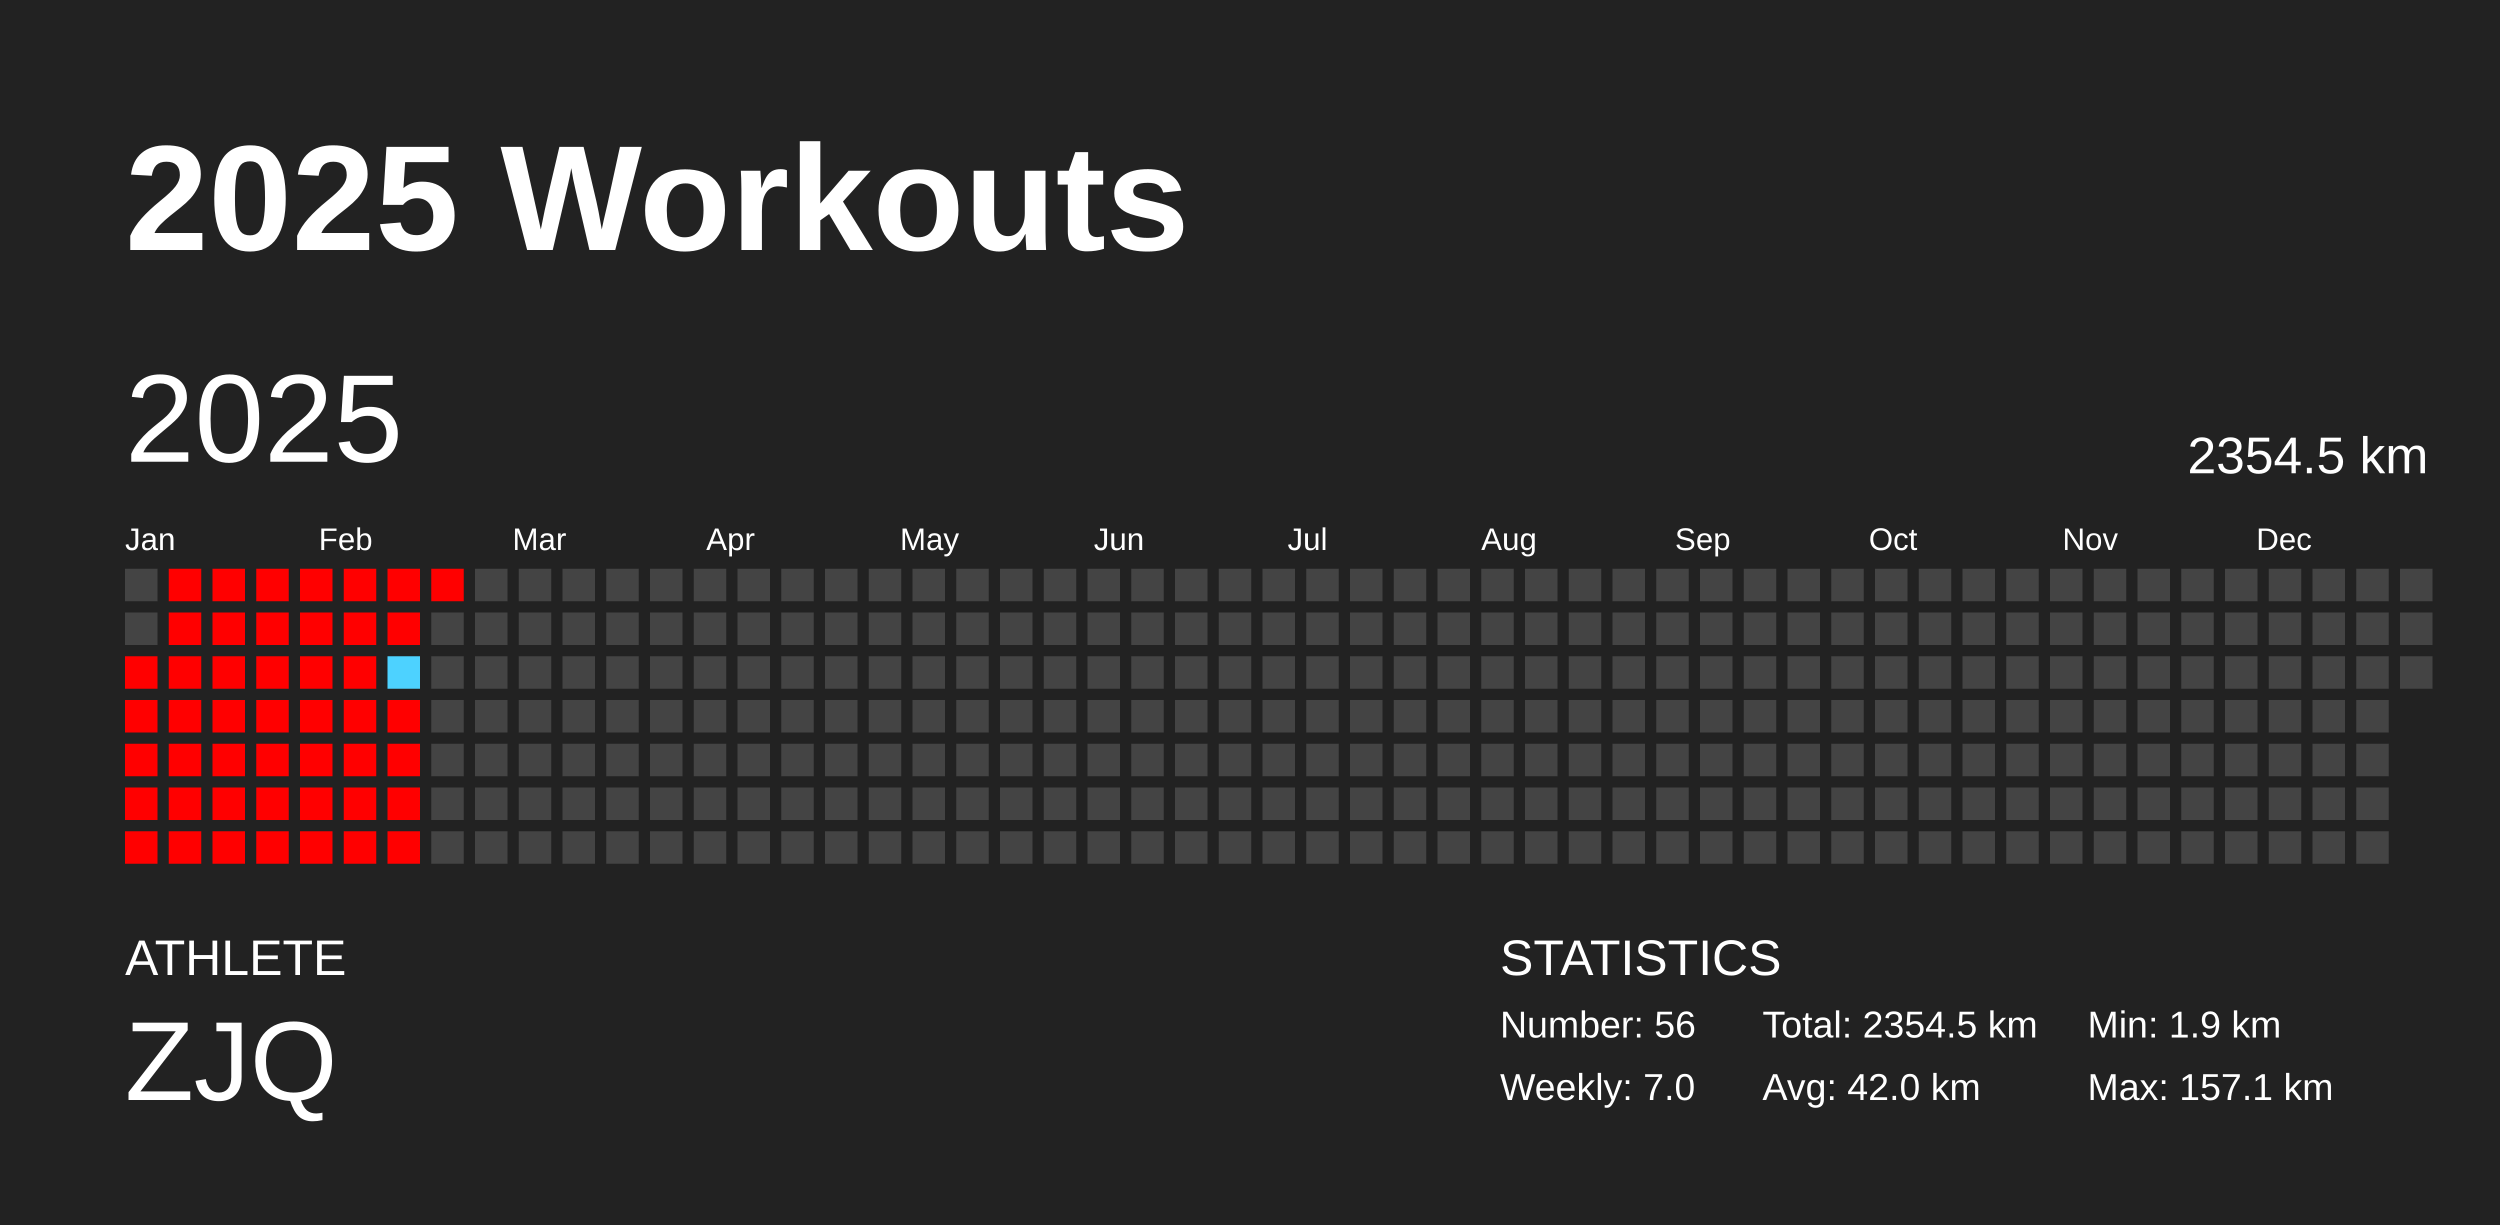
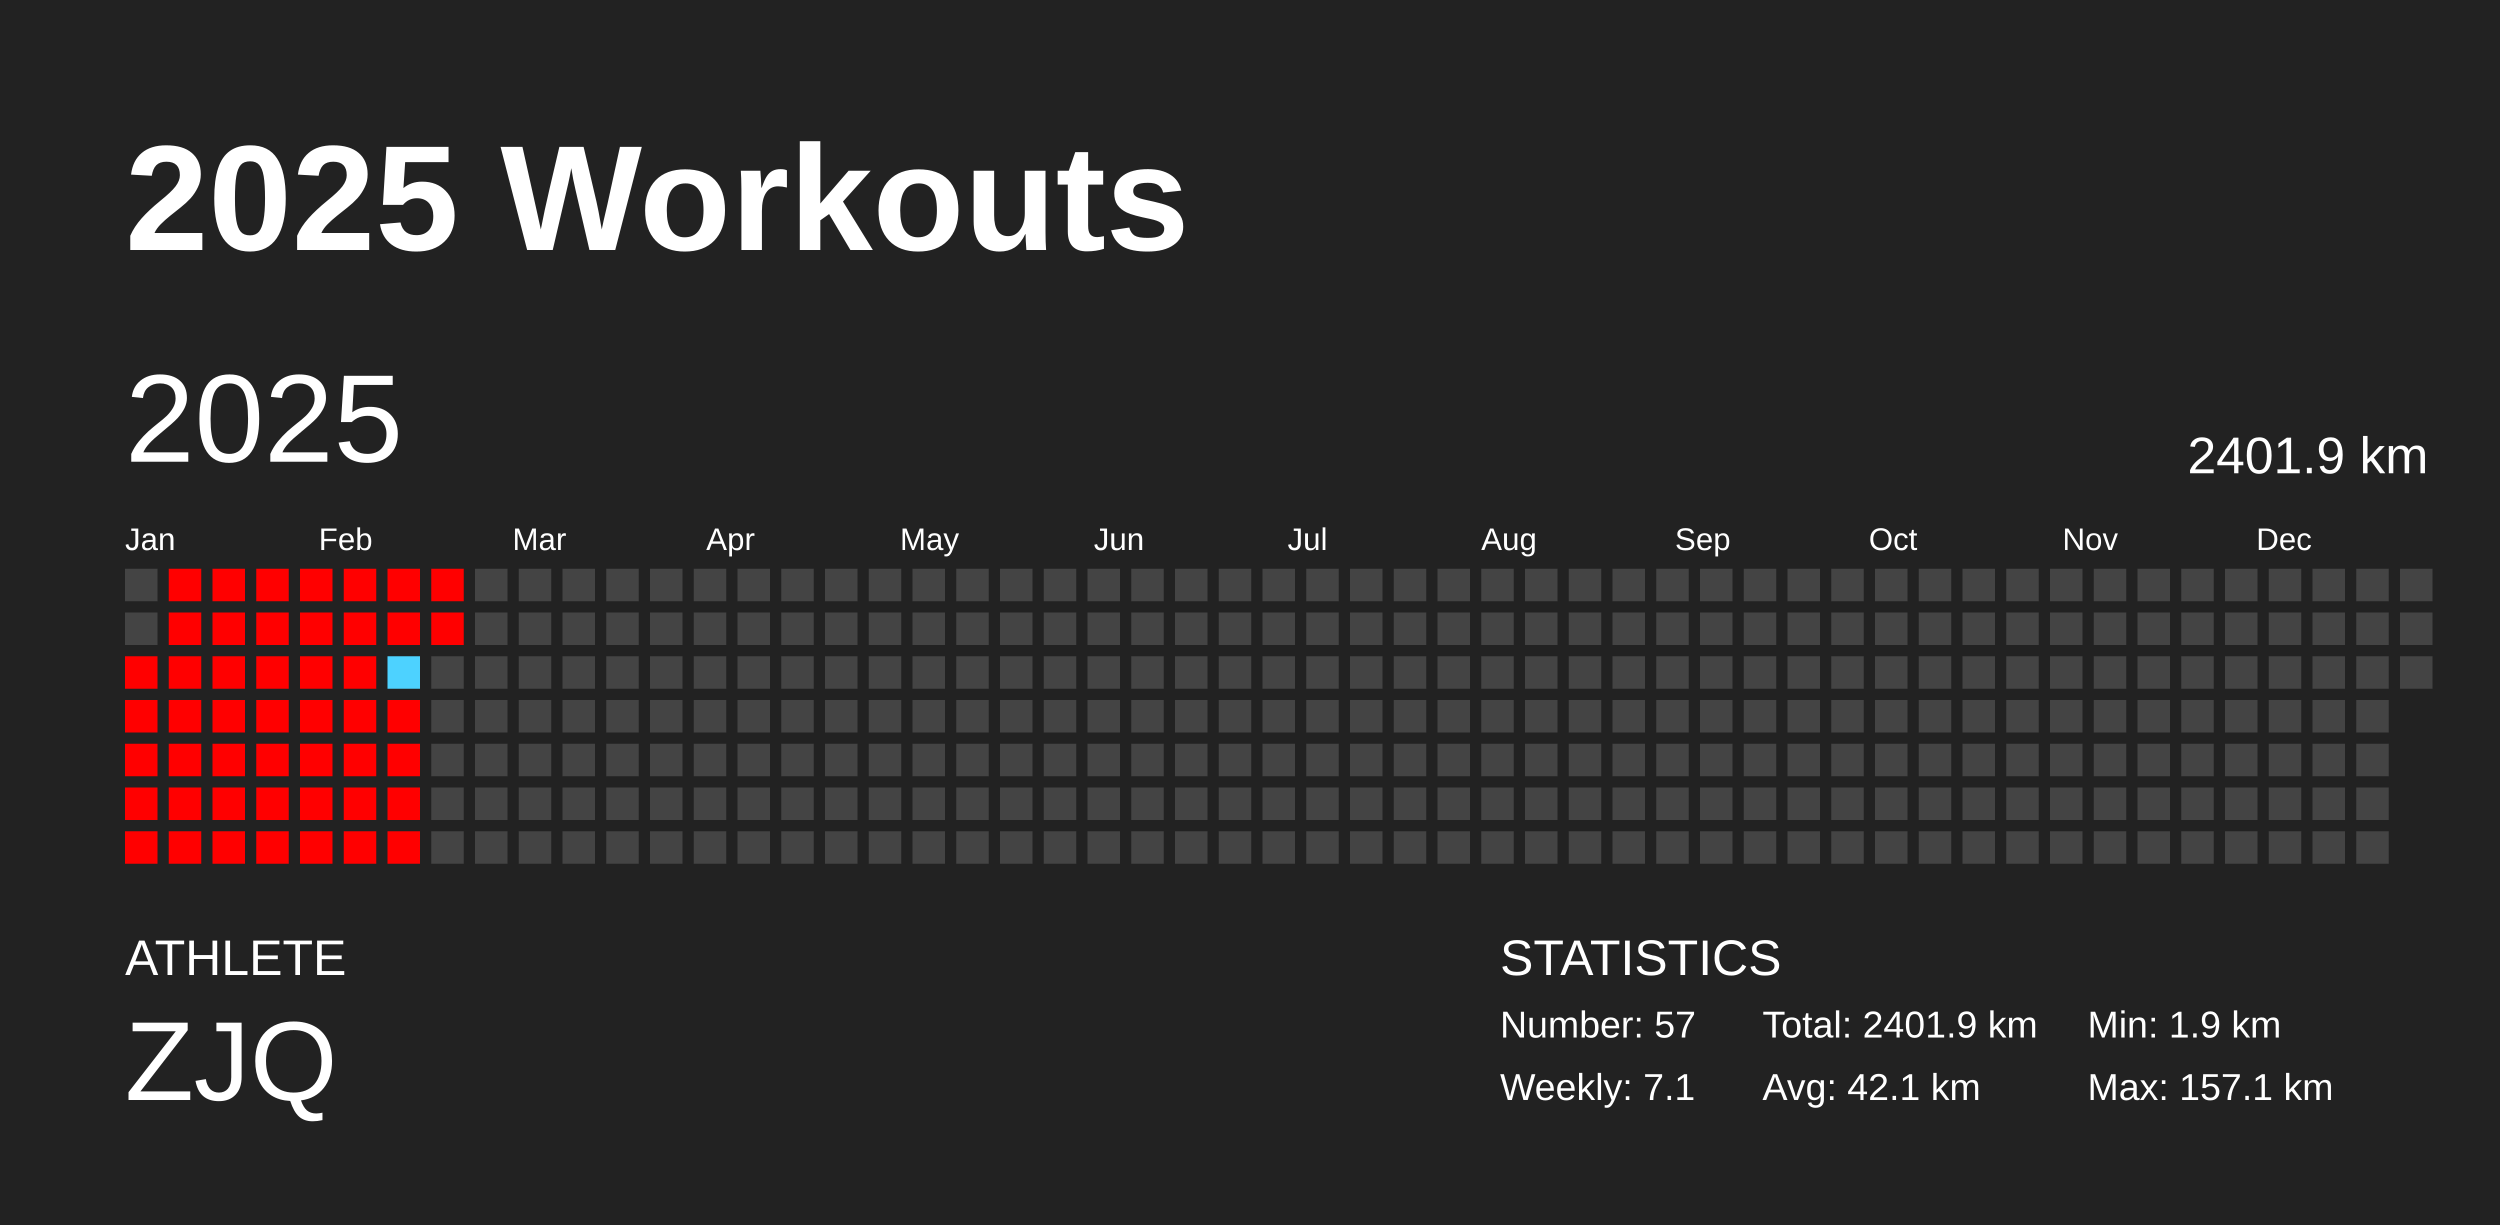
<svg xmlns="http://www.w3.org/2000/svg" baseProfile="full" height="98mm" version="1.1" viewBox="0,0,200,98" width="200mm">
  <defs />
  <rect fill="#222222" height="98" width="200" x="0" y="0" />
  <text fill="#FFFFFF" style="font-size:12px; font-family:Arial; font-weight:bold;" x="10" y="20">2025 Workouts</text>
  <text fill="#FFFFFF" style="font-size:4px; font-family:Arial" x="10" y="78">ATHLETE</text>
  <text fill="#FFFFFF" style="font-size:9px; font-family:Arial" x="10" y="88">ZJQ</text>
  <text fill="#FFFFFF" style="font-size:4px; font-family:Arial" x="120" y="78">STATISTICS</text>
-   <text fill="#FFFFFF" style="font-size:3px; font-family:Arial" x="120" y="83">Number: 56</text>
-   <text fill="#FFFFFF" style="font-size:3px; font-family:Arial" x="120" y="88">Weekly: 7.0</text>
-   <text fill="#FFFFFF" style="font-size:3px; font-family:Arial" x="141" y="83">Total: 2354.5 km</text>
-   <text fill="#FFFFFF" style="font-size:3px; font-family:Arial" x="141" y="88">Avg: 42.0 km</text>
+   <text fill="#FFFFFF" style="font-size:3px; font-family:Arial" x="120" y="83">Number: 57</text>
+   <text fill="#FFFFFF" style="font-size:3px; font-family:Arial" x="120" y="88">Weekly: 7.1</text>
+   <text fill="#FFFFFF" style="font-size:3px; font-family:Arial" x="141" y="83">Total: 2401.9 km</text>
+   <text fill="#FFFFFF" style="font-size:3px; font-family:Arial" x="141" y="88">Avg: 42.1 km</text>
  <text fill="#FFFFFF" style="font-size:3px; font-family:Arial" x="167" y="83">Min: 1.9 km</text>
  <text fill="#FFFFFF" style="font-size:3px; font-family:Arial" x="167" y="88">Max: 157.1 km</text>
  <text dominant-baseline="hanging" fill="#FFFFFF" style="font-size:10.0px; font-family:Arial;" x="10" y="30">2025</text>
-   <text dominant-baseline="hanging" fill="#FFFFFF" style="font-size:4.125px; font-family:Arial;" x="175" y="35">2354.5 km</text>
+   <text dominant-baseline="hanging" fill="#FFFFFF" style="font-size:4.125px; font-family:Arial;" x="175" y="35">2401.9 km</text>
  <text fill="#FFFFFF" style="font-size:2.5px; font-family:Arial" x="10.0" y="44">Jan</text>
  <text fill="#FFFFFF" style="font-size:2.5px; font-family:Arial" x="25.5" y="44">Feb</text>
  <text fill="#FFFFFF" style="font-size:2.5px; font-family:Arial" x="41.0" y="44">Mar</text>
  <text fill="#FFFFFF" style="font-size:2.5px; font-family:Arial" x="56.5" y="44">Apr</text>
  <text fill="#FFFFFF" style="font-size:2.5px; font-family:Arial" x="72.0" y="44">May</text>
  <text fill="#FFFFFF" style="font-size:2.5px; font-family:Arial" x="87.5" y="44">Jun</text>
  <text fill="#FFFFFF" style="font-size:2.5px; font-family:Arial" x="103.0" y="44">Jul</text>
  <text fill="#FFFFFF" style="font-size:2.5px; font-family:Arial" x="118.5" y="44">Aug</text>
  <text fill="#FFFFFF" style="font-size:2.5px; font-family:Arial" x="134.0" y="44">Sep</text>
  <text fill="#FFFFFF" style="font-size:2.5px; font-family:Arial" x="149.5" y="44">Oct</text>
  <text fill="#FFFFFF" style="font-size:2.5px; font-family:Arial" x="165.0" y="44">Nov</text>
  <text fill="#FFFFFF" style="font-size:2.5px; font-family:Arial" x="180.5" y="44">Dec</text>
  <rect fill="#444444" height="2.6" width="2.6" x="10.0" y="45.5" />
  <rect fill="#444444" height="2.6" width="2.6" x="10.0" y="49.0" />
  <rect fill="red" height="2.6" width="2.6" x="10.0" y="52.5" />
  <rect fill="red" height="2.6" width="2.6" x="10.0" y="56.0" />
  <rect fill="red" height="2.6" width="2.6" x="10.0" y="59.5" />
  <rect fill="red" height="2.6" width="2.6" x="10.0" y="63.0" />
  <rect fill="red" height="2.6" width="2.6" x="10.0" y="66.5" />
  <rect fill="red" height="2.6" width="2.6" x="13.5" y="45.5" />
  <rect fill="red" height="2.6" width="2.6" x="13.5" y="49.0" />
  <rect fill="red" height="2.6" width="2.6" x="13.5" y="52.5" />
  <rect fill="red" height="2.6" width="2.6" x="13.5" y="56.0" />
  <rect fill="red" height="2.6" width="2.6" x="13.5" y="59.5" />
  <rect fill="red" height="2.6" width="2.6" x="13.5" y="63.0" />
  <rect fill="red" height="2.6" width="2.6" x="13.5" y="66.5" />
  <rect fill="red" height="2.6" width="2.6" x="17.0" y="45.5" />
  <rect fill="red" height="2.6" width="2.6" x="17.0" y="49.0" />
  <rect fill="red" height="2.6" width="2.6" x="17.0" y="52.5" />
  <rect fill="red" height="2.6" width="2.6" x="17.0" y="56.0" />
  <rect fill="red" height="2.6" width="2.6" x="17.0" y="59.5" />
  <rect fill="red" height="2.6" width="2.6" x="17.0" y="63.0" />
  <rect fill="red" height="2.6" width="2.6" x="17.0" y="66.5" />
  <rect fill="red" height="2.6" width="2.6" x="20.5" y="45.5" />
  <rect fill="red" height="2.6" width="2.6" x="20.5" y="49.0" />
  <rect fill="red" height="2.6" width="2.6" x="20.5" y="52.5" />
  <rect fill="red" height="2.6" width="2.6" x="20.5" y="56.0" />
  <rect fill="red" height="2.6" width="2.6" x="20.5" y="59.5" />
  <rect fill="red" height="2.6" width="2.6" x="20.5" y="63.0" />
  <rect fill="red" height="2.6" width="2.6" x="20.5" y="66.5" />
  <rect fill="red" height="2.6" width="2.6" x="24.0" y="45.5" />
  <rect fill="red" height="2.6" width="2.6" x="24.0" y="49.0" />
  <rect fill="red" height="2.6" width="2.6" x="24.0" y="52.5" />
  <rect fill="red" height="2.6" width="2.6" x="24.0" y="56.0" />
  <rect fill="red" height="2.6" width="2.6" x="24.0" y="59.5" />
  <rect fill="red" height="2.6" width="2.6" x="24.0" y="63.0" />
  <rect fill="red" height="2.6" width="2.6" x="24.0" y="66.5" />
  <rect fill="red" height="2.6" width="2.6" x="27.5" y="45.5" />
  <rect fill="red" height="2.6" width="2.6" x="27.5" y="49.0" />
  <rect fill="red" height="2.6" width="2.6" x="27.5" y="52.5" />
  <rect fill="red" height="2.6" width="2.6" x="27.5" y="56.0" />
  <rect fill="red" height="2.6" width="2.6" x="27.5" y="59.5" />
  <rect fill="red" height="2.6" width="2.6" x="27.5" y="63.0" />
  <rect fill="red" height="2.6" width="2.6" x="27.5" y="66.5" />
  <rect fill="red" height="2.6" width="2.6" x="31.0" y="45.5" />
  <rect fill="red" height="2.6" width="2.6" x="31.0" y="49.0" />
  <rect fill="#4dd2ff" height="2.6" width="2.6" x="31.0" y="52.5" />
  <rect fill="red" height="2.6" width="2.6" x="31.0" y="56.0" />
  <rect fill="red" height="2.6" width="2.6" x="31.0" y="59.5" />
  <rect fill="red" height="2.6" width="2.6" x="31.0" y="63.0" />
  <rect fill="red" height="2.6" width="2.6" x="31.0" y="66.5" />
  <rect fill="red" height="2.6" width="2.6" x="34.5" y="45.5" />
-   <rect fill="#444444" height="2.6" width="2.6" x="34.5" y="49.0" />
+   <rect fill="red" height="2.6" width="2.6" x="34.5" y="49.0" />
  <rect fill="#444444" height="2.6" width="2.6" x="34.5" y="52.5" />
  <rect fill="#444444" height="2.6" width="2.6" x="34.5" y="56.0" />
  <rect fill="#444444" height="2.6" width="2.6" x="34.5" y="59.5" />
  <rect fill="#444444" height="2.6" width="2.6" x="34.5" y="63.0" />
  <rect fill="#444444" height="2.6" width="2.6" x="34.5" y="66.5" />
  <rect fill="#444444" height="2.6" width="2.6" x="38.0" y="45.5" />
  <rect fill="#444444" height="2.6" width="2.6" x="38.0" y="49.0" />
  <rect fill="#444444" height="2.6" width="2.6" x="38.0" y="52.5" />
  <rect fill="#444444" height="2.6" width="2.6" x="38.0" y="56.0" />
  <rect fill="#444444" height="2.6" width="2.6" x="38.0" y="59.5" />
  <rect fill="#444444" height="2.6" width="2.6" x="38.0" y="63.0" />
  <rect fill="#444444" height="2.6" width="2.6" x="38.0" y="66.5" />
  <rect fill="#444444" height="2.6" width="2.6" x="41.5" y="45.5" />
  <rect fill="#444444" height="2.6" width="2.6" x="41.5" y="49.0" />
  <rect fill="#444444" height="2.6" width="2.6" x="41.5" y="52.5" />
  <rect fill="#444444" height="2.6" width="2.6" x="41.5" y="56.0" />
  <rect fill="#444444" height="2.6" width="2.6" x="41.5" y="59.5" />
  <rect fill="#444444" height="2.6" width="2.6" x="41.5" y="63.0" />
  <rect fill="#444444" height="2.6" width="2.6" x="41.5" y="66.5" />
  <rect fill="#444444" height="2.6" width="2.6" x="45.0" y="45.5" />
  <rect fill="#444444" height="2.6" width="2.6" x="45.0" y="49.0" />
  <rect fill="#444444" height="2.6" width="2.6" x="45.0" y="52.5" />
  <rect fill="#444444" height="2.6" width="2.6" x="45.0" y="56.0" />
  <rect fill="#444444" height="2.6" width="2.6" x="45.0" y="59.5" />
  <rect fill="#444444" height="2.6" width="2.6" x="45.0" y="63.0" />
  <rect fill="#444444" height="2.6" width="2.6" x="45.0" y="66.5" />
  <rect fill="#444444" height="2.6" width="2.6" x="48.5" y="45.5" />
  <rect fill="#444444" height="2.6" width="2.6" x="48.5" y="49.0" />
  <rect fill="#444444" height="2.6" width="2.6" x="48.5" y="52.5" />
  <rect fill="#444444" height="2.6" width="2.6" x="48.5" y="56.0" />
  <rect fill="#444444" height="2.6" width="2.6" x="48.5" y="59.5" />
  <rect fill="#444444" height="2.6" width="2.6" x="48.5" y="63.0" />
  <rect fill="#444444" height="2.6" width="2.6" x="48.5" y="66.5" />
  <rect fill="#444444" height="2.6" width="2.6" x="52.0" y="45.5" />
  <rect fill="#444444" height="2.6" width="2.6" x="52.0" y="49.0" />
  <rect fill="#444444" height="2.6" width="2.6" x="52.0" y="52.5" />
  <rect fill="#444444" height="2.6" width="2.6" x="52.0" y="56.0" />
  <rect fill="#444444" height="2.6" width="2.6" x="52.0" y="59.5" />
  <rect fill="#444444" height="2.6" width="2.6" x="52.0" y="63.0" />
  <rect fill="#444444" height="2.6" width="2.6" x="52.0" y="66.5" />
  <rect fill="#444444" height="2.6" width="2.6" x="55.5" y="45.5" />
  <rect fill="#444444" height="2.6" width="2.6" x="55.5" y="49.0" />
  <rect fill="#444444" height="2.6" width="2.6" x="55.5" y="52.5" />
  <rect fill="#444444" height="2.6" width="2.6" x="55.5" y="56.0" />
  <rect fill="#444444" height="2.6" width="2.6" x="55.5" y="59.5" />
  <rect fill="#444444" height="2.6" width="2.6" x="55.5" y="63.0" />
  <rect fill="#444444" height="2.6" width="2.6" x="55.5" y="66.5" />
  <rect fill="#444444" height="2.6" width="2.6" x="59.0" y="45.5" />
  <rect fill="#444444" height="2.6" width="2.6" x="59.0" y="49.0" />
  <rect fill="#444444" height="2.6" width="2.6" x="59.0" y="52.5" />
  <rect fill="#444444" height="2.6" width="2.6" x="59.0" y="56.0" />
  <rect fill="#444444" height="2.6" width="2.6" x="59.0" y="59.5" />
  <rect fill="#444444" height="2.6" width="2.6" x="59.0" y="63.0" />
  <rect fill="#444444" height="2.6" width="2.6" x="59.0" y="66.5" />
  <rect fill="#444444" height="2.6" width="2.6" x="62.5" y="45.5" />
  <rect fill="#444444" height="2.6" width="2.6" x="62.5" y="49.0" />
  <rect fill="#444444" height="2.6" width="2.6" x="62.5" y="52.5" />
  <rect fill="#444444" height="2.6" width="2.6" x="62.5" y="56.0" />
  <rect fill="#444444" height="2.6" width="2.6" x="62.5" y="59.5" />
  <rect fill="#444444" height="2.6" width="2.6" x="62.5" y="63.0" />
  <rect fill="#444444" height="2.6" width="2.6" x="62.5" y="66.5" />
  <rect fill="#444444" height="2.6" width="2.6" x="66.0" y="45.5" />
  <rect fill="#444444" height="2.6" width="2.6" x="66.0" y="49.0" />
  <rect fill="#444444" height="2.6" width="2.6" x="66.0" y="52.5" />
  <rect fill="#444444" height="2.6" width="2.6" x="66.0" y="56.0" />
  <rect fill="#444444" height="2.6" width="2.6" x="66.0" y="59.5" />
  <rect fill="#444444" height="2.6" width="2.6" x="66.0" y="63.0" />
  <rect fill="#444444" height="2.6" width="2.6" x="66.0" y="66.5" />
  <rect fill="#444444" height="2.6" width="2.6" x="69.5" y="45.5" />
  <rect fill="#444444" height="2.6" width="2.6" x="69.5" y="49.0" />
  <rect fill="#444444" height="2.6" width="2.6" x="69.5" y="52.5" />
  <rect fill="#444444" height="2.6" width="2.6" x="69.5" y="56.0" />
  <rect fill="#444444" height="2.6" width="2.6" x="69.5" y="59.5" />
  <rect fill="#444444" height="2.6" width="2.6" x="69.5" y="63.0" />
  <rect fill="#444444" height="2.6" width="2.6" x="69.5" y="66.5" />
  <rect fill="#444444" height="2.6" width="2.6" x="73.0" y="45.5" />
  <rect fill="#444444" height="2.6" width="2.6" x="73.0" y="49.0" />
  <rect fill="#444444" height="2.6" width="2.6" x="73.0" y="52.5" />
  <rect fill="#444444" height="2.6" width="2.6" x="73.0" y="56.0" />
  <rect fill="#444444" height="2.6" width="2.6" x="73.0" y="59.5" />
  <rect fill="#444444" height="2.6" width="2.6" x="73.0" y="63.0" />
  <rect fill="#444444" height="2.6" width="2.6" x="73.0" y="66.5" />
  <rect fill="#444444" height="2.6" width="2.6" x="76.5" y="45.5" />
  <rect fill="#444444" height="2.6" width="2.6" x="76.5" y="49.0" />
  <rect fill="#444444" height="2.6" width="2.6" x="76.5" y="52.5" />
  <rect fill="#444444" height="2.6" width="2.6" x="76.5" y="56.0" />
  <rect fill="#444444" height="2.6" width="2.6" x="76.5" y="59.5" />
  <rect fill="#444444" height="2.6" width="2.6" x="76.5" y="63.0" />
  <rect fill="#444444" height="2.6" width="2.6" x="76.5" y="66.5" />
  <rect fill="#444444" height="2.6" width="2.6" x="80.0" y="45.5" />
  <rect fill="#444444" height="2.6" width="2.6" x="80.0" y="49.0" />
  <rect fill="#444444" height="2.6" width="2.6" x="80.0" y="52.5" />
  <rect fill="#444444" height="2.6" width="2.6" x="80.0" y="56.0" />
  <rect fill="#444444" height="2.6" width="2.6" x="80.0" y="59.5" />
  <rect fill="#444444" height="2.6" width="2.6" x="80.0" y="63.0" />
  <rect fill="#444444" height="2.6" width="2.6" x="80.0" y="66.5" />
  <rect fill="#444444" height="2.6" width="2.6" x="83.5" y="45.5" />
  <rect fill="#444444" height="2.6" width="2.6" x="83.5" y="49.0" />
  <rect fill="#444444" height="2.6" width="2.6" x="83.5" y="52.5" />
  <rect fill="#444444" height="2.6" width="2.6" x="83.5" y="56.0" />
  <rect fill="#444444" height="2.6" width="2.6" x="83.5" y="59.5" />
  <rect fill="#444444" height="2.6" width="2.6" x="83.5" y="63.0" />
  <rect fill="#444444" height="2.6" width="2.6" x="83.5" y="66.5" />
  <rect fill="#444444" height="2.6" width="2.6" x="87.0" y="45.5" />
  <rect fill="#444444" height="2.6" width="2.6" x="87.0" y="49.0" />
  <rect fill="#444444" height="2.6" width="2.6" x="87.0" y="52.5" />
  <rect fill="#444444" height="2.6" width="2.6" x="87.0" y="56.0" />
  <rect fill="#444444" height="2.6" width="2.6" x="87.0" y="59.5" />
  <rect fill="#444444" height="2.6" width="2.6" x="87.0" y="63.0" />
  <rect fill="#444444" height="2.6" width="2.6" x="87.0" y="66.5" />
  <rect fill="#444444" height="2.6" width="2.6" x="90.5" y="45.5" />
  <rect fill="#444444" height="2.6" width="2.6" x="90.5" y="49.0" />
  <rect fill="#444444" height="2.6" width="2.6" x="90.5" y="52.5" />
  <rect fill="#444444" height="2.6" width="2.6" x="90.5" y="56.0" />
  <rect fill="#444444" height="2.6" width="2.6" x="90.5" y="59.5" />
  <rect fill="#444444" height="2.6" width="2.6" x="90.5" y="63.0" />
  <rect fill="#444444" height="2.6" width="2.6" x="90.5" y="66.5" />
  <rect fill="#444444" height="2.6" width="2.6" x="94.0" y="45.5" />
  <rect fill="#444444" height="2.6" width="2.6" x="94.0" y="49.0" />
  <rect fill="#444444" height="2.6" width="2.6" x="94.0" y="52.5" />
  <rect fill="#444444" height="2.6" width="2.6" x="94.0" y="56.0" />
  <rect fill="#444444" height="2.6" width="2.6" x="94.0" y="59.5" />
  <rect fill="#444444" height="2.6" width="2.6" x="94.0" y="63.0" />
  <rect fill="#444444" height="2.6" width="2.6" x="94.0" y="66.5" />
  <rect fill="#444444" height="2.6" width="2.6" x="97.5" y="45.5" />
  <rect fill="#444444" height="2.6" width="2.6" x="97.5" y="49.0" />
  <rect fill="#444444" height="2.6" width="2.6" x="97.5" y="52.5" />
  <rect fill="#444444" height="2.6" width="2.6" x="97.5" y="56.0" />
  <rect fill="#444444" height="2.6" width="2.6" x="97.5" y="59.5" />
  <rect fill="#444444" height="2.6" width="2.6" x="97.5" y="63.0" />
  <rect fill="#444444" height="2.6" width="2.6" x="97.5" y="66.5" />
  <rect fill="#444444" height="2.6" width="2.6" x="101.0" y="45.5" />
  <rect fill="#444444" height="2.6" width="2.6" x="101.0" y="49.0" />
  <rect fill="#444444" height="2.6" width="2.6" x="101.0" y="52.5" />
  <rect fill="#444444" height="2.6" width="2.6" x="101.0" y="56.0" />
  <rect fill="#444444" height="2.6" width="2.6" x="101.0" y="59.5" />
  <rect fill="#444444" height="2.6" width="2.6" x="101.0" y="63.0" />
  <rect fill="#444444" height="2.6" width="2.6" x="101.0" y="66.5" />
  <rect fill="#444444" height="2.6" width="2.6" x="104.5" y="45.5" />
  <rect fill="#444444" height="2.6" width="2.6" x="104.5" y="49.0" />
  <rect fill="#444444" height="2.6" width="2.6" x="104.5" y="52.5" />
  <rect fill="#444444" height="2.6" width="2.6" x="104.5" y="56.0" />
  <rect fill="#444444" height="2.6" width="2.6" x="104.5" y="59.5" />
  <rect fill="#444444" height="2.6" width="2.6" x="104.5" y="63.0" />
  <rect fill="#444444" height="2.6" width="2.6" x="104.5" y="66.5" />
  <rect fill="#444444" height="2.6" width="2.6" x="108.0" y="45.5" />
  <rect fill="#444444" height="2.6" width="2.6" x="108.0" y="49.0" />
  <rect fill="#444444" height="2.6" width="2.6" x="108.0" y="52.5" />
  <rect fill="#444444" height="2.6" width="2.6" x="108.0" y="56.0" />
  <rect fill="#444444" height="2.6" width="2.6" x="108.0" y="59.5" />
  <rect fill="#444444" height="2.6" width="2.6" x="108.0" y="63.0" />
  <rect fill="#444444" height="2.6" width="2.6" x="108.0" y="66.5" />
  <rect fill="#444444" height="2.6" width="2.6" x="111.5" y="45.5" />
  <rect fill="#444444" height="2.6" width="2.6" x="111.5" y="49.0" />
  <rect fill="#444444" height="2.6" width="2.6" x="111.5" y="52.5" />
  <rect fill="#444444" height="2.6" width="2.6" x="111.5" y="56.0" />
  <rect fill="#444444" height="2.6" width="2.6" x="111.5" y="59.5" />
  <rect fill="#444444" height="2.6" width="2.6" x="111.5" y="63.0" />
  <rect fill="#444444" height="2.6" width="2.6" x="111.5" y="66.5" />
  <rect fill="#444444" height="2.6" width="2.6" x="115.0" y="45.5" />
  <rect fill="#444444" height="2.6" width="2.6" x="115.0" y="49.0" />
  <rect fill="#444444" height="2.6" width="2.6" x="115.0" y="52.5" />
  <rect fill="#444444" height="2.6" width="2.6" x="115.0" y="56.0" />
  <rect fill="#444444" height="2.6" width="2.6" x="115.0" y="59.5" />
  <rect fill="#444444" height="2.6" width="2.6" x="115.0" y="63.0" />
  <rect fill="#444444" height="2.6" width="2.6" x="115.0" y="66.5" />
  <rect fill="#444444" height="2.6" width="2.6" x="118.5" y="45.5" />
  <rect fill="#444444" height="2.6" width="2.6" x="118.5" y="49.0" />
  <rect fill="#444444" height="2.6" width="2.6" x="118.5" y="52.5" />
  <rect fill="#444444" height="2.6" width="2.6" x="118.5" y="56.0" />
  <rect fill="#444444" height="2.6" width="2.6" x="118.5" y="59.5" />
  <rect fill="#444444" height="2.6" width="2.6" x="118.5" y="63.0" />
  <rect fill="#444444" height="2.6" width="2.6" x="118.5" y="66.5" />
  <rect fill="#444444" height="2.6" width="2.6" x="122.0" y="45.5" />
  <rect fill="#444444" height="2.6" width="2.6" x="122.0" y="49.0" />
  <rect fill="#444444" height="2.6" width="2.6" x="122.0" y="52.5" />
  <rect fill="#444444" height="2.6" width="2.6" x="122.0" y="56.0" />
  <rect fill="#444444" height="2.6" width="2.6" x="122.0" y="59.5" />
  <rect fill="#444444" height="2.6" width="2.6" x="122.0" y="63.0" />
  <rect fill="#444444" height="2.6" width="2.6" x="122.0" y="66.5" />
  <rect fill="#444444" height="2.6" width="2.6" x="125.5" y="45.5" />
  <rect fill="#444444" height="2.6" width="2.6" x="125.5" y="49.0" />
  <rect fill="#444444" height="2.6" width="2.6" x="125.5" y="52.5" />
  <rect fill="#444444" height="2.6" width="2.6" x="125.5" y="56.0" />
  <rect fill="#444444" height="2.6" width="2.6" x="125.5" y="59.5" />
  <rect fill="#444444" height="2.6" width="2.6" x="125.5" y="63.0" />
  <rect fill="#444444" height="2.6" width="2.6" x="125.5" y="66.5" />
  <rect fill="#444444" height="2.6" width="2.6" x="129.0" y="45.5" />
  <rect fill="#444444" height="2.6" width="2.6" x="129.0" y="49.0" />
  <rect fill="#444444" height="2.6" width="2.6" x="129.0" y="52.5" />
  <rect fill="#444444" height="2.6" width="2.6" x="129.0" y="56.0" />
  <rect fill="#444444" height="2.6" width="2.6" x="129.0" y="59.5" />
  <rect fill="#444444" height="2.6" width="2.6" x="129.0" y="63.0" />
  <rect fill="#444444" height="2.6" width="2.6" x="129.0" y="66.5" />
  <rect fill="#444444" height="2.6" width="2.6" x="132.5" y="45.5" />
  <rect fill="#444444" height="2.6" width="2.6" x="132.5" y="49.0" />
  <rect fill="#444444" height="2.6" width="2.6" x="132.5" y="52.5" />
  <rect fill="#444444" height="2.6" width="2.6" x="132.5" y="56.0" />
  <rect fill="#444444" height="2.6" width="2.6" x="132.5" y="59.5" />
  <rect fill="#444444" height="2.6" width="2.6" x="132.5" y="63.0" />
  <rect fill="#444444" height="2.6" width="2.6" x="132.5" y="66.5" />
  <rect fill="#444444" height="2.6" width="2.6" x="136.0" y="45.5" />
  <rect fill="#444444" height="2.6" width="2.6" x="136.0" y="49.0" />
  <rect fill="#444444" height="2.6" width="2.6" x="136.0" y="52.5" />
  <rect fill="#444444" height="2.6" width="2.6" x="136.0" y="56.0" />
  <rect fill="#444444" height="2.6" width="2.6" x="136.0" y="59.5" />
  <rect fill="#444444" height="2.6" width="2.6" x="136.0" y="63.0" />
  <rect fill="#444444" height="2.6" width="2.6" x="136.0" y="66.5" />
  <rect fill="#444444" height="2.6" width="2.6" x="139.5" y="45.5" />
  <rect fill="#444444" height="2.6" width="2.6" x="139.5" y="49.0" />
  <rect fill="#444444" height="2.6" width="2.6" x="139.5" y="52.5" />
  <rect fill="#444444" height="2.6" width="2.6" x="139.5" y="56.0" />
  <rect fill="#444444" height="2.6" width="2.6" x="139.5" y="59.5" />
  <rect fill="#444444" height="2.6" width="2.6" x="139.5" y="63.0" />
  <rect fill="#444444" height="2.6" width="2.6" x="139.5" y="66.5" />
  <rect fill="#444444" height="2.6" width="2.6" x="143.0" y="45.5" />
  <rect fill="#444444" height="2.6" width="2.6" x="143.0" y="49.0" />
  <rect fill="#444444" height="2.6" width="2.6" x="143.0" y="52.5" />
  <rect fill="#444444" height="2.6" width="2.6" x="143.0" y="56.0" />
  <rect fill="#444444" height="2.6" width="2.6" x="143.0" y="59.5" />
  <rect fill="#444444" height="2.6" width="2.6" x="143.0" y="63.0" />
  <rect fill="#444444" height="2.6" width="2.6" x="143.0" y="66.5" />
  <rect fill="#444444" height="2.6" width="2.6" x="146.5" y="45.5" />
  <rect fill="#444444" height="2.6" width="2.6" x="146.5" y="49.0" />
  <rect fill="#444444" height="2.6" width="2.6" x="146.5" y="52.5" />
  <rect fill="#444444" height="2.6" width="2.6" x="146.5" y="56.0" />
  <rect fill="#444444" height="2.6" width="2.6" x="146.5" y="59.5" />
  <rect fill="#444444" height="2.6" width="2.6" x="146.5" y="63.0" />
  <rect fill="#444444" height="2.6" width="2.6" x="146.5" y="66.5" />
  <rect fill="#444444" height="2.6" width="2.6" x="150.0" y="45.5" />
  <rect fill="#444444" height="2.6" width="2.6" x="150.0" y="49.0" />
  <rect fill="#444444" height="2.6" width="2.6" x="150.0" y="52.5" />
  <rect fill="#444444" height="2.6" width="2.6" x="150.0" y="56.0" />
  <rect fill="#444444" height="2.6" width="2.6" x="150.0" y="59.5" />
  <rect fill="#444444" height="2.6" width="2.6" x="150.0" y="63.0" />
  <rect fill="#444444" height="2.6" width="2.6" x="150.0" y="66.5" />
  <rect fill="#444444" height="2.6" width="2.6" x="153.5" y="45.5" />
  <rect fill="#444444" height="2.6" width="2.6" x="153.5" y="49.0" />
  <rect fill="#444444" height="2.6" width="2.6" x="153.5" y="52.5" />
  <rect fill="#444444" height="2.6" width="2.6" x="153.5" y="56.0" />
  <rect fill="#444444" height="2.6" width="2.6" x="153.5" y="59.5" />
  <rect fill="#444444" height="2.6" width="2.6" x="153.5" y="63.0" />
  <rect fill="#444444" height="2.6" width="2.6" x="153.5" y="66.5" />
  <rect fill="#444444" height="2.6" width="2.6" x="157.0" y="45.5" />
  <rect fill="#444444" height="2.6" width="2.6" x="157.0" y="49.0" />
  <rect fill="#444444" height="2.6" width="2.6" x="157.0" y="52.5" />
  <rect fill="#444444" height="2.6" width="2.6" x="157.0" y="56.0" />
  <rect fill="#444444" height="2.6" width="2.6" x="157.0" y="59.5" />
  <rect fill="#444444" height="2.6" width="2.6" x="157.0" y="63.0" />
  <rect fill="#444444" height="2.6" width="2.6" x="157.0" y="66.5" />
  <rect fill="#444444" height="2.6" width="2.6" x="160.5" y="45.5" />
  <rect fill="#444444" height="2.6" width="2.6" x="160.5" y="49.0" />
  <rect fill="#444444" height="2.6" width="2.6" x="160.5" y="52.5" />
  <rect fill="#444444" height="2.6" width="2.6" x="160.5" y="56.0" />
  <rect fill="#444444" height="2.6" width="2.6" x="160.5" y="59.5" />
  <rect fill="#444444" height="2.6" width="2.6" x="160.5" y="63.0" />
  <rect fill="#444444" height="2.6" width="2.6" x="160.5" y="66.5" />
  <rect fill="#444444" height="2.6" width="2.6" x="164.0" y="45.5" />
  <rect fill="#444444" height="2.6" width="2.6" x="164.0" y="49.0" />
  <rect fill="#444444" height="2.6" width="2.6" x="164.0" y="52.5" />
  <rect fill="#444444" height="2.6" width="2.6" x="164.0" y="56.0" />
  <rect fill="#444444" height="2.6" width="2.6" x="164.0" y="59.5" />
  <rect fill="#444444" height="2.6" width="2.6" x="164.0" y="63.0" />
  <rect fill="#444444" height="2.6" width="2.6" x="164.0" y="66.5" />
  <rect fill="#444444" height="2.6" width="2.6" x="167.5" y="45.5" />
  <rect fill="#444444" height="2.6" width="2.6" x="167.5" y="49.0" />
  <rect fill="#444444" height="2.6" width="2.6" x="167.5" y="52.5" />
  <rect fill="#444444" height="2.6" width="2.6" x="167.5" y="56.0" />
  <rect fill="#444444" height="2.6" width="2.6" x="167.5" y="59.5" />
  <rect fill="#444444" height="2.6" width="2.6" x="167.5" y="63.0" />
  <rect fill="#444444" height="2.6" width="2.6" x="167.5" y="66.5" />
  <rect fill="#444444" height="2.6" width="2.6" x="171.0" y="45.5" />
  <rect fill="#444444" height="2.6" width="2.6" x="171.0" y="49.0" />
  <rect fill="#444444" height="2.6" width="2.6" x="171.0" y="52.5" />
  <rect fill="#444444" height="2.6" width="2.6" x="171.0" y="56.0" />
  <rect fill="#444444" height="2.6" width="2.6" x="171.0" y="59.5" />
  <rect fill="#444444" height="2.6" width="2.6" x="171.0" y="63.0" />
  <rect fill="#444444" height="2.6" width="2.6" x="171.0" y="66.5" />
  <rect fill="#444444" height="2.6" width="2.6" x="174.5" y="45.5" />
  <rect fill="#444444" height="2.6" width="2.6" x="174.5" y="49.0" />
  <rect fill="#444444" height="2.6" width="2.6" x="174.5" y="52.5" />
  <rect fill="#444444" height="2.6" width="2.6" x="174.5" y="56.0" />
  <rect fill="#444444" height="2.6" width="2.6" x="174.5" y="59.5" />
  <rect fill="#444444" height="2.6" width="2.6" x="174.5" y="63.0" />
  <rect fill="#444444" height="2.6" width="2.6" x="174.5" y="66.5" />
  <rect fill="#444444" height="2.6" width="2.6" x="178.0" y="45.5" />
  <rect fill="#444444" height="2.6" width="2.6" x="178.0" y="49.0" />
  <rect fill="#444444" height="2.6" width="2.6" x="178.0" y="52.5" />
  <rect fill="#444444" height="2.6" width="2.6" x="178.0" y="56.0" />
  <rect fill="#444444" height="2.6" width="2.6" x="178.0" y="59.5" />
  <rect fill="#444444" height="2.6" width="2.6" x="178.0" y="63.0" />
  <rect fill="#444444" height="2.6" width="2.6" x="178.0" y="66.5" />
  <rect fill="#444444" height="2.6" width="2.6" x="181.5" y="45.5" />
  <rect fill="#444444" height="2.6" width="2.6" x="181.5" y="49.0" />
  <rect fill="#444444" height="2.6" width="2.6" x="181.5" y="52.5" />
  <rect fill="#444444" height="2.6" width="2.6" x="181.5" y="56.0" />
  <rect fill="#444444" height="2.6" width="2.6" x="181.5" y="59.5" />
  <rect fill="#444444" height="2.6" width="2.6" x="181.5" y="63.0" />
  <rect fill="#444444" height="2.6" width="2.6" x="181.5" y="66.5" />
  <rect fill="#444444" height="2.6" width="2.6" x="185.0" y="45.5" />
  <rect fill="#444444" height="2.6" width="2.6" x="185.0" y="49.0" />
  <rect fill="#444444" height="2.6" width="2.6" x="185.0" y="52.5" />
  <rect fill="#444444" height="2.6" width="2.6" x="185.0" y="56.0" />
  <rect fill="#444444" height="2.6" width="2.6" x="185.0" y="59.5" />
  <rect fill="#444444" height="2.6" width="2.6" x="185.0" y="63.0" />
  <rect fill="#444444" height="2.6" width="2.6" x="185.0" y="66.5" />
  <rect fill="#444444" height="2.6" width="2.6" x="188.5" y="45.5" />
  <rect fill="#444444" height="2.6" width="2.6" x="188.5" y="49.0" />
  <rect fill="#444444" height="2.6" width="2.6" x="188.5" y="52.5" />
  <rect fill="#444444" height="2.6" width="2.6" x="188.5" y="56.0" />
  <rect fill="#444444" height="2.6" width="2.6" x="188.5" y="59.5" />
  <rect fill="#444444" height="2.6" width="2.6" x="188.5" y="63.0" />
  <rect fill="#444444" height="2.6" width="2.6" x="188.5" y="66.5" />
  <rect fill="#444444" height="2.6" width="2.6" x="192.0" y="45.5" />
  <rect fill="#444444" height="2.6" width="2.6" x="192.0" y="49.0" />
  <rect fill="#444444" height="2.6" width="2.6" x="192.0" y="52.5" />
</svg>
